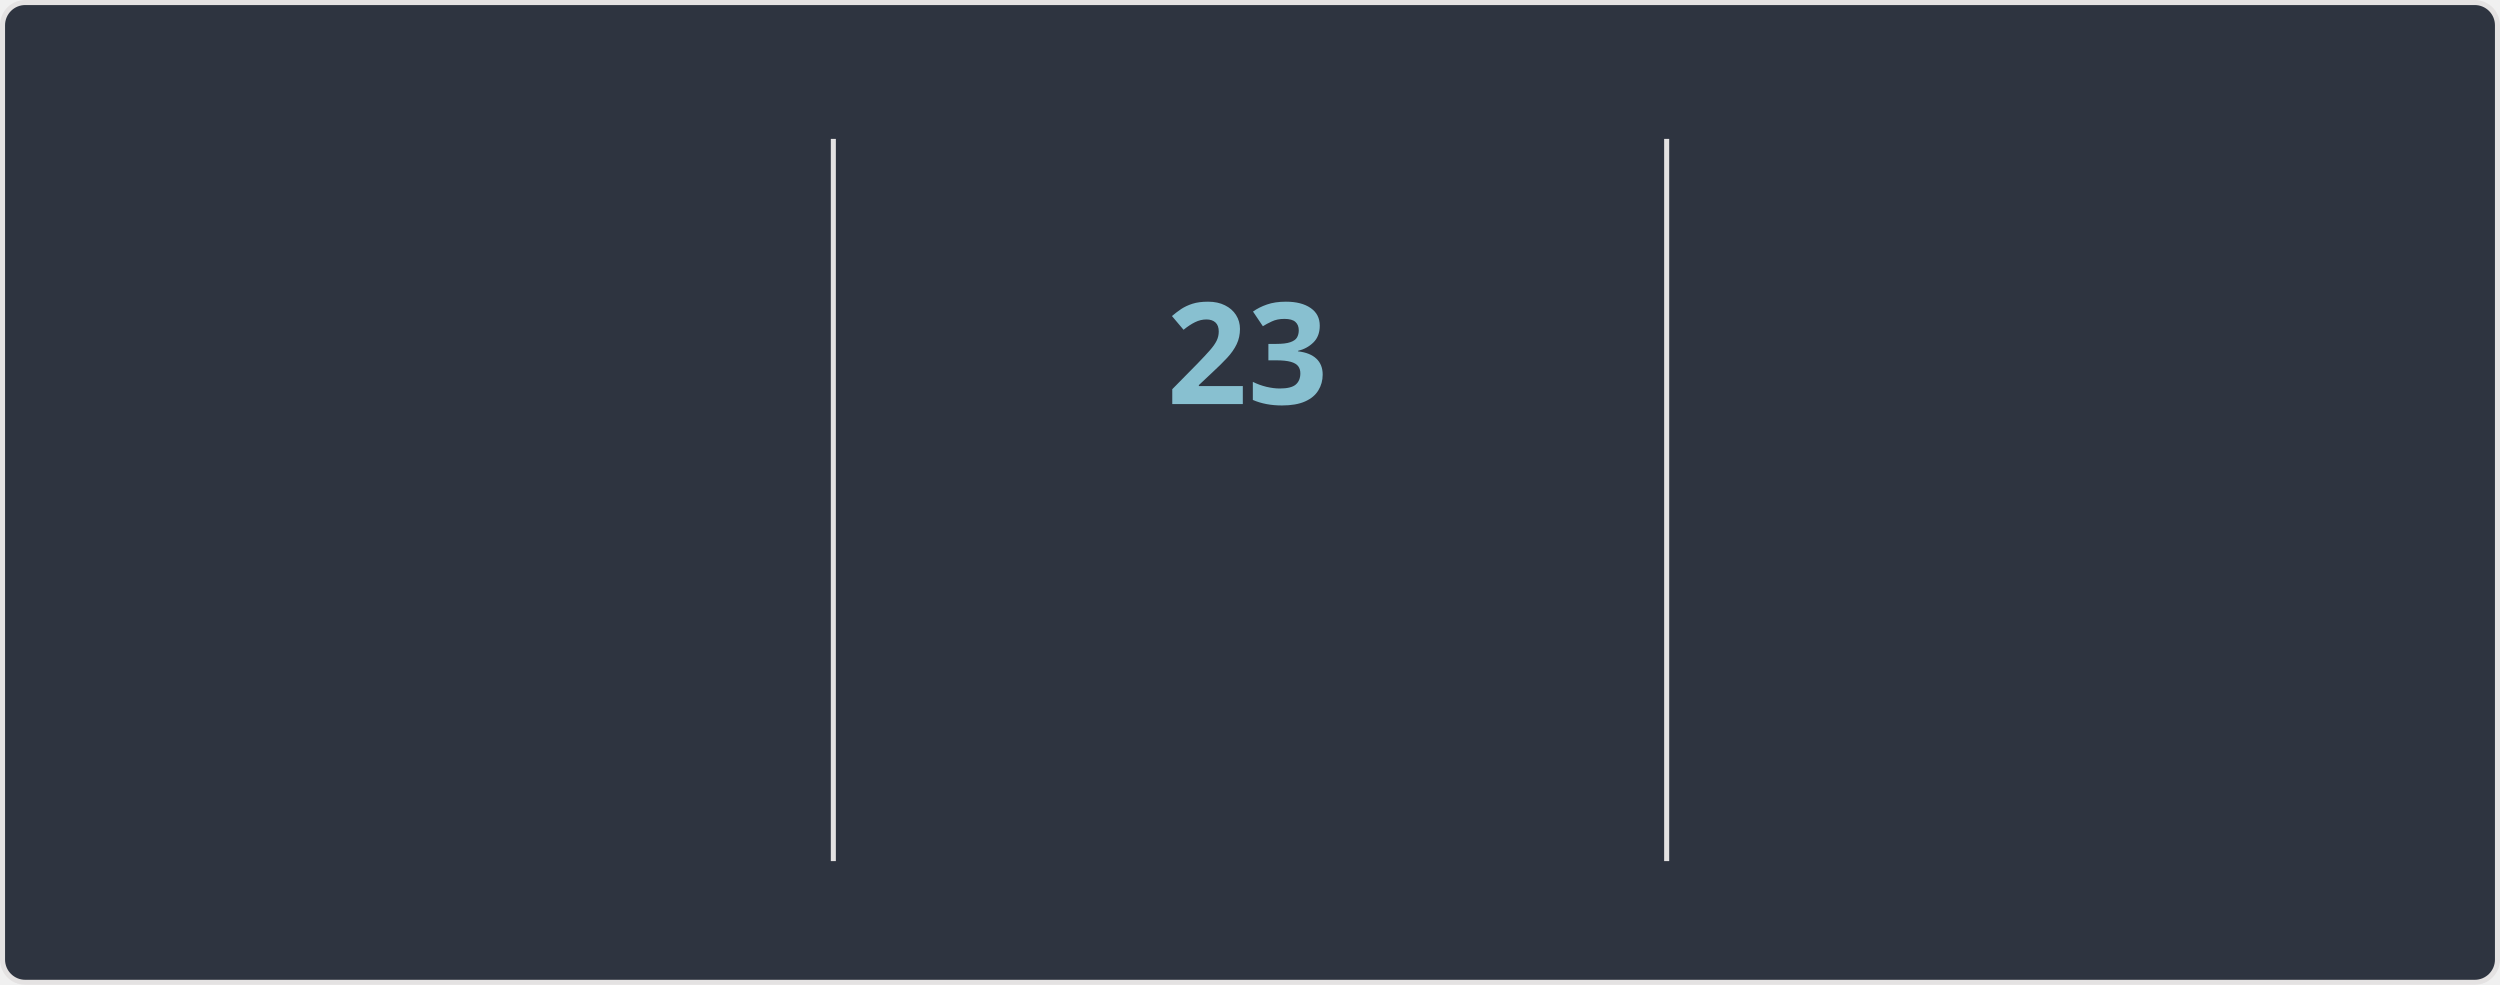
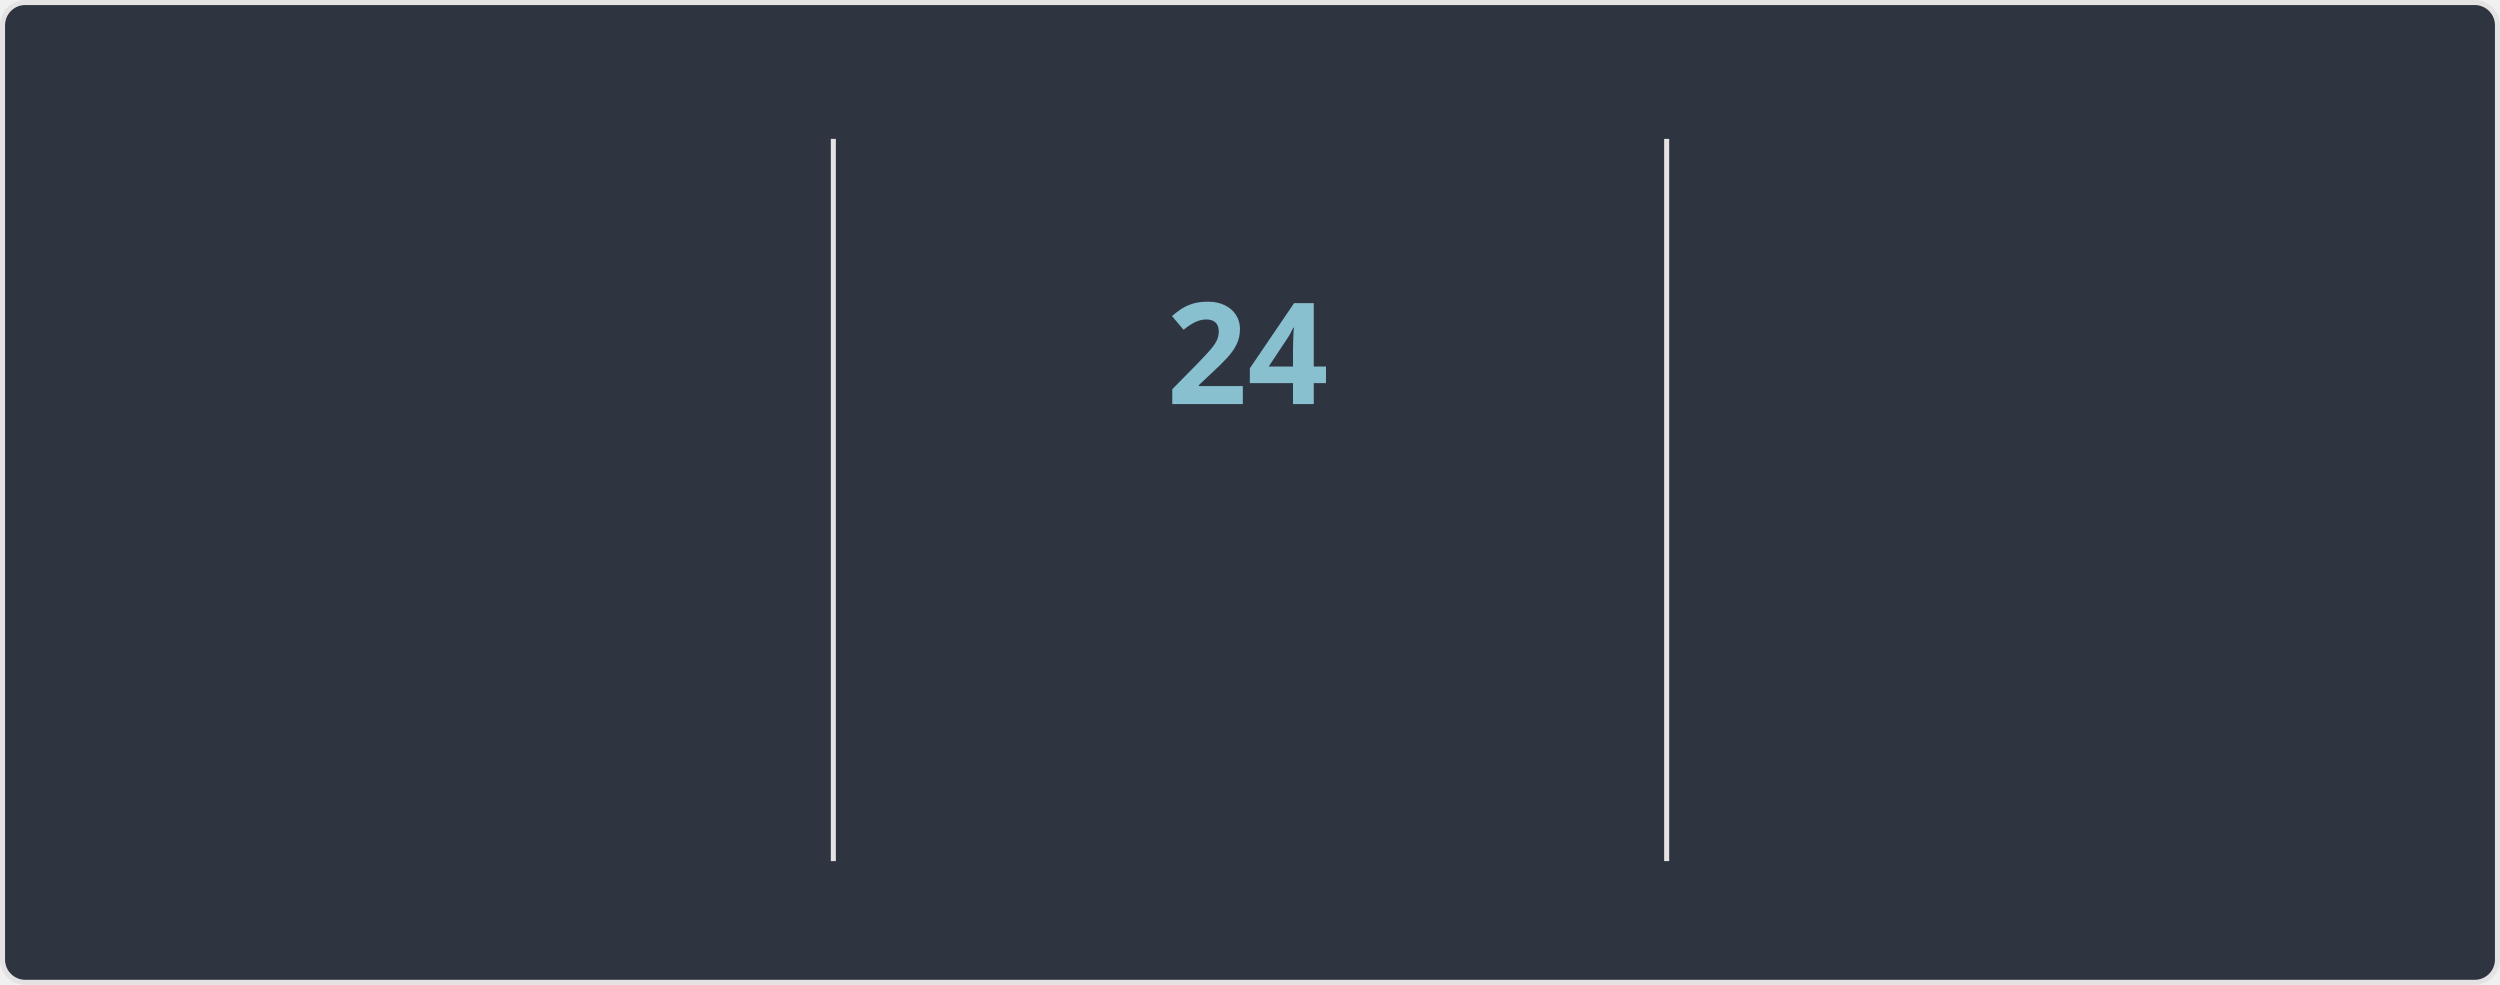
<svg xmlns="http://www.w3.org/2000/svg" width="495" height="195" version="1.1" style="isolation: isolate" viewBox="0 0 495 195" direction="ltr">
  <style>@keyframes currstreak {
   0% { font-size: 3px; opacity: 0.2; }
  80% { font-size: 34px; opacity: 1; }
 100% { font-size: 28px; opacity: 1; }
}
@keyframes fadein {
   0% { opacity: 0; }
 100% { opacity: 1; }
}</style>
  <defs>
    <clipPath id="outer_rectangle">
      <rect width="495" height="195" rx="4.5" />
    </clipPath>
    <mask id="mask_out_ring_behind_fire">
      <rect width="495" height="195" fill="white" />
      <ellipse id="mask-ellipse" cx="247.5" cy="32" rx="13" ry="18" fill="black" />
    </mask>
  </defs>
  <g clip-path="url(#outer_rectangle)">
    <g style="isolation: isolate">
      <rect stroke="#E4E2E2" fill="#2E3440" rx="4.5" x="0.5" y="0.5" width="494" height="194" />
    </g>
    <g style="isolation: isolate">
      <line x1="165" x2="165" y1="28" y2="170" stroke-miterlimit="3" stroke-linecap="square" stroke-linejoin="miter" stroke="#E4E2E2" vector-effect="non-scaling-stroke" stroke-width="1" />
      <line x1="330" x2="330" y1="28" y2="170" stroke-miterlimit="3" stroke-linecap="square" stroke-linejoin="miter" stroke="#E4E2E2" vector-effect="non-scaling-stroke" stroke-width="1" />
    </g>
    <g style="isolation: isolate">
      <g transform="translate(82, 48)">
-         <text style="opacity: 0; animation: fadein 0.5s linear forwards 0.6s" font-size="28px" font-weight="700" fill="#81A1C1" y="32" x="0" font-style="normal" font-family="Segoe UI, Ubuntu, sans-serif" stroke="none" text-anchor="middle" stroke-width="0">6,759</text>
+         <text style="opacity: 0; animation: fadein 0.5s linear forwards 0.6s" font-size="28px" font-weight="700" fill="#81A1C1" y="32" x="0" font-style="normal" font-family="Segoe UI, Ubuntu, sans-serif" stroke="none" text-anchor="middle" stroke-width="0">6,760</text>
      </g>
      <g transform="translate(82, 84)">
        <text style="opacity: 0; animation: fadein 0.5s linear forwards 0.7s" font-size="14px" font-weight="400" fill="#81A1C1" y="32" x="0" font-style="normal" font-family="Segoe UI, Ubuntu, sans-serif" stroke="none" text-anchor="middle" stroke-width="0">Total Contributions</text>
      </g>
      <g transform="translate(82, 114)">
        <text style="opacity: 0; animation: fadein 0.5s linear forwards 0.8s" font-size="12px" font-weight="400" fill="#D8DEE9" y="32" x="0" font-style="normal" font-family="Segoe UI, Ubuntu, sans-serif" stroke="none" text-anchor="middle" stroke-width="0">Apr 07, 2010 - Present</text>
      </g>
    </g>
    <g style="isolation: isolate">
      <g transform="translate(247, 108)">
        <text style="opacity: 0; animation: fadein 0.5s linear forwards 0.9s" font-size="14px" font-weight="700" fill="#88C0D0" y="32" x="0" font-style="normal" font-family="Segoe UI, Ubuntu, sans-serif" stroke="none" text-anchor="middle" stroke-width="0">Current Streak</text>
      </g>
      <g transform="translate(247, 145)">
-         <text style="opacity: 0; animation: fadein 0.5s linear forwards 0.9s" font-size="12px" font-weight="400" fill="#D8DEE9" y="21" x="0" font-style="normal" font-family="Segoe UI, Ubuntu, sans-serif" stroke="none" text-anchor="middle" stroke-width="0">Mar 17 - Apr 08</text>
+         <text style="opacity: 0; animation: fadein 0.5s linear forwards 0.9s" font-size="12px" font-weight="400" fill="#D8DEE9" y="21" x="0" font-style="normal" font-family="Segoe UI, Ubuntu, sans-serif" stroke="none" text-anchor="middle" stroke-width="0">Mar 17 - Apr 09</text>
      </g>
      <g mask="url(#mask_out_ring_behind_fire)">
        <circle cx="247" cy="71" r="40" style="opacity: 0; animation: fadein 0.5s linear forwards 0.4s" stroke="#81A1C1" fill="none" stroke-width="5" />
      </g>
      <g style="opacity: 0; animation: fadein 0.5s linear forwards 0.6s" stroke-opacity="0" transform="translate(247, 19.5)">
        <path d="M -12 -0.5 L 15 -0.5 L 15 23.5 L -12 23.5 L -12 -0.5 Z" fill="none" />
        <path d="M 1.5 0.67 C 1.5 0.67 2.24 3.32 2.24 5.47 C 2.24 7.53 0.89 9.2 -1.17 9.2 C -3.23 9.2 -4.79 7.53 -4.79 5.47 L -4.76 5.11 C -6.78 7.51 -8 10.62 -8 13.99 C -8 18.41 -4.42 22 0 22 C 4.42 22 8 18.41 8 13.99 C 8 8.6 5.41 3.79 1.5 0.67 Z M -0.29 19 C -2.07 19 -3.51 17.6 -3.51 15.86 C -3.51 14.24 -2.46 13.1 -0.7 12.74 C 1.07 12.38 2.9 11.53 3.92 10.16 C 4.31 11.45 4.51 12.81 4.51 14.2 C 4.51 16.85 2.36 19 -0.29 19 Z" stroke-opacity="0" fill="#81A1C1" />
      </g>
      <g transform="translate(247, 48)">
-         <text style="animation: currstreak 0.6s linear forwards" font-size="28px" font-weight="700" fill="#88C0D0" y="32" x="0" font-style="normal" font-family="Segoe UI, Ubuntu, sans-serif" stroke="none" text-anchor="middle" stroke-width="0">23</text>
+         <text style="animation: currstreak 0.6s linear forwards" font-size="28px" font-weight="700" fill="#88C0D0" y="32" x="0" font-style="normal" font-family="Segoe UI, Ubuntu, sans-serif" stroke="none" text-anchor="middle" stroke-width="0">24</text>
      </g>
    </g>
    <g style="isolation: isolate">
      <g transform="translate(412, 48)">
        <text style="opacity: 0; animation: fadein 0.5s linear forwards 1.2s" font-size="28px" font-weight="700" fill="#81A1C1" y="32" x="0" font-style="normal" font-family="Segoe UI, Ubuntu, sans-serif" stroke="none" text-anchor="middle" stroke-width="0">213</text>
      </g>
      <g transform="translate(412, 84)">
        <text style="opacity: 0; animation: fadein 0.5s linear forwards 1.3s" font-size="14px" font-weight="400" fill="#81A1C1" y="32" x="0" font-style="normal" font-family="Segoe UI, Ubuntu, sans-serif" stroke="none" text-anchor="middle" stroke-width="0">Longest Streak</text>
      </g>
      <g transform="translate(412, 114)">
        <text style="opacity: 0; animation: fadein 0.5s linear forwards 1.4s" font-size="12px" font-weight="400" fill="#D8DEE9" y="32" x="0" font-style="normal" font-family="Segoe UI, Ubuntu, sans-serif" stroke="none" text-anchor="middle" stroke-width="0">Oct 03, 2016 - May 03, 2017</text>
      </g>
    </g>
  </g>
</svg>
